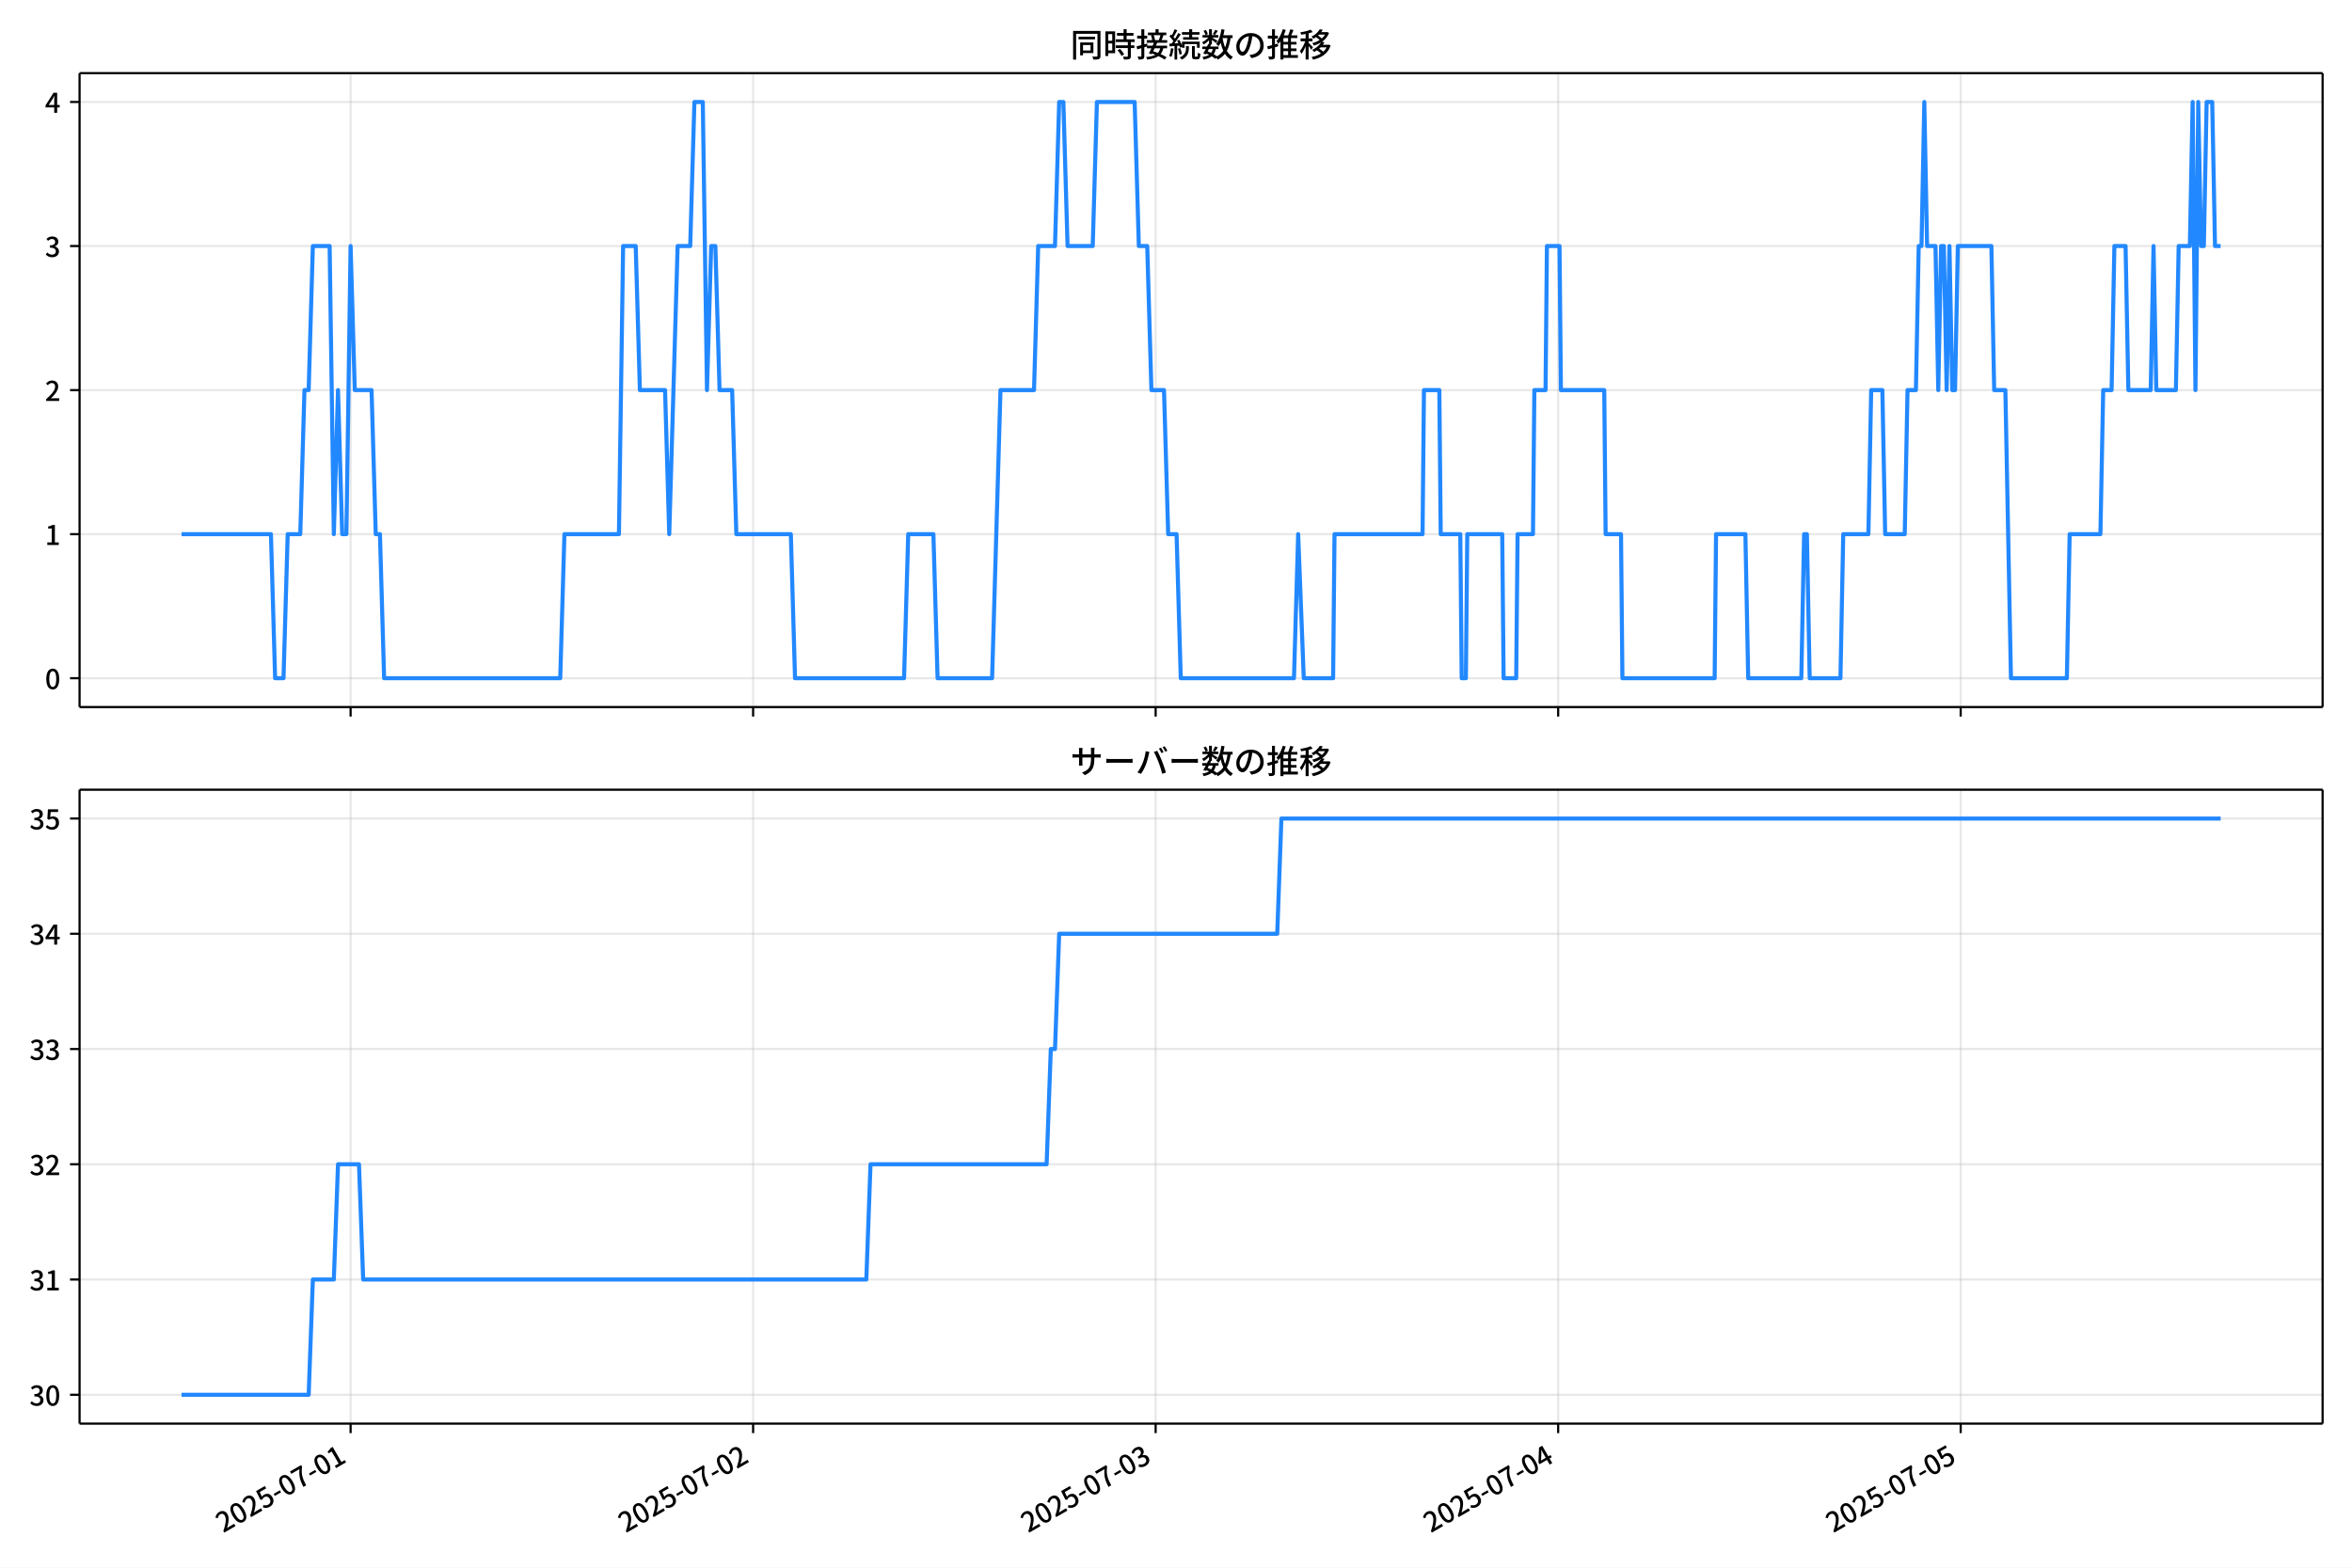
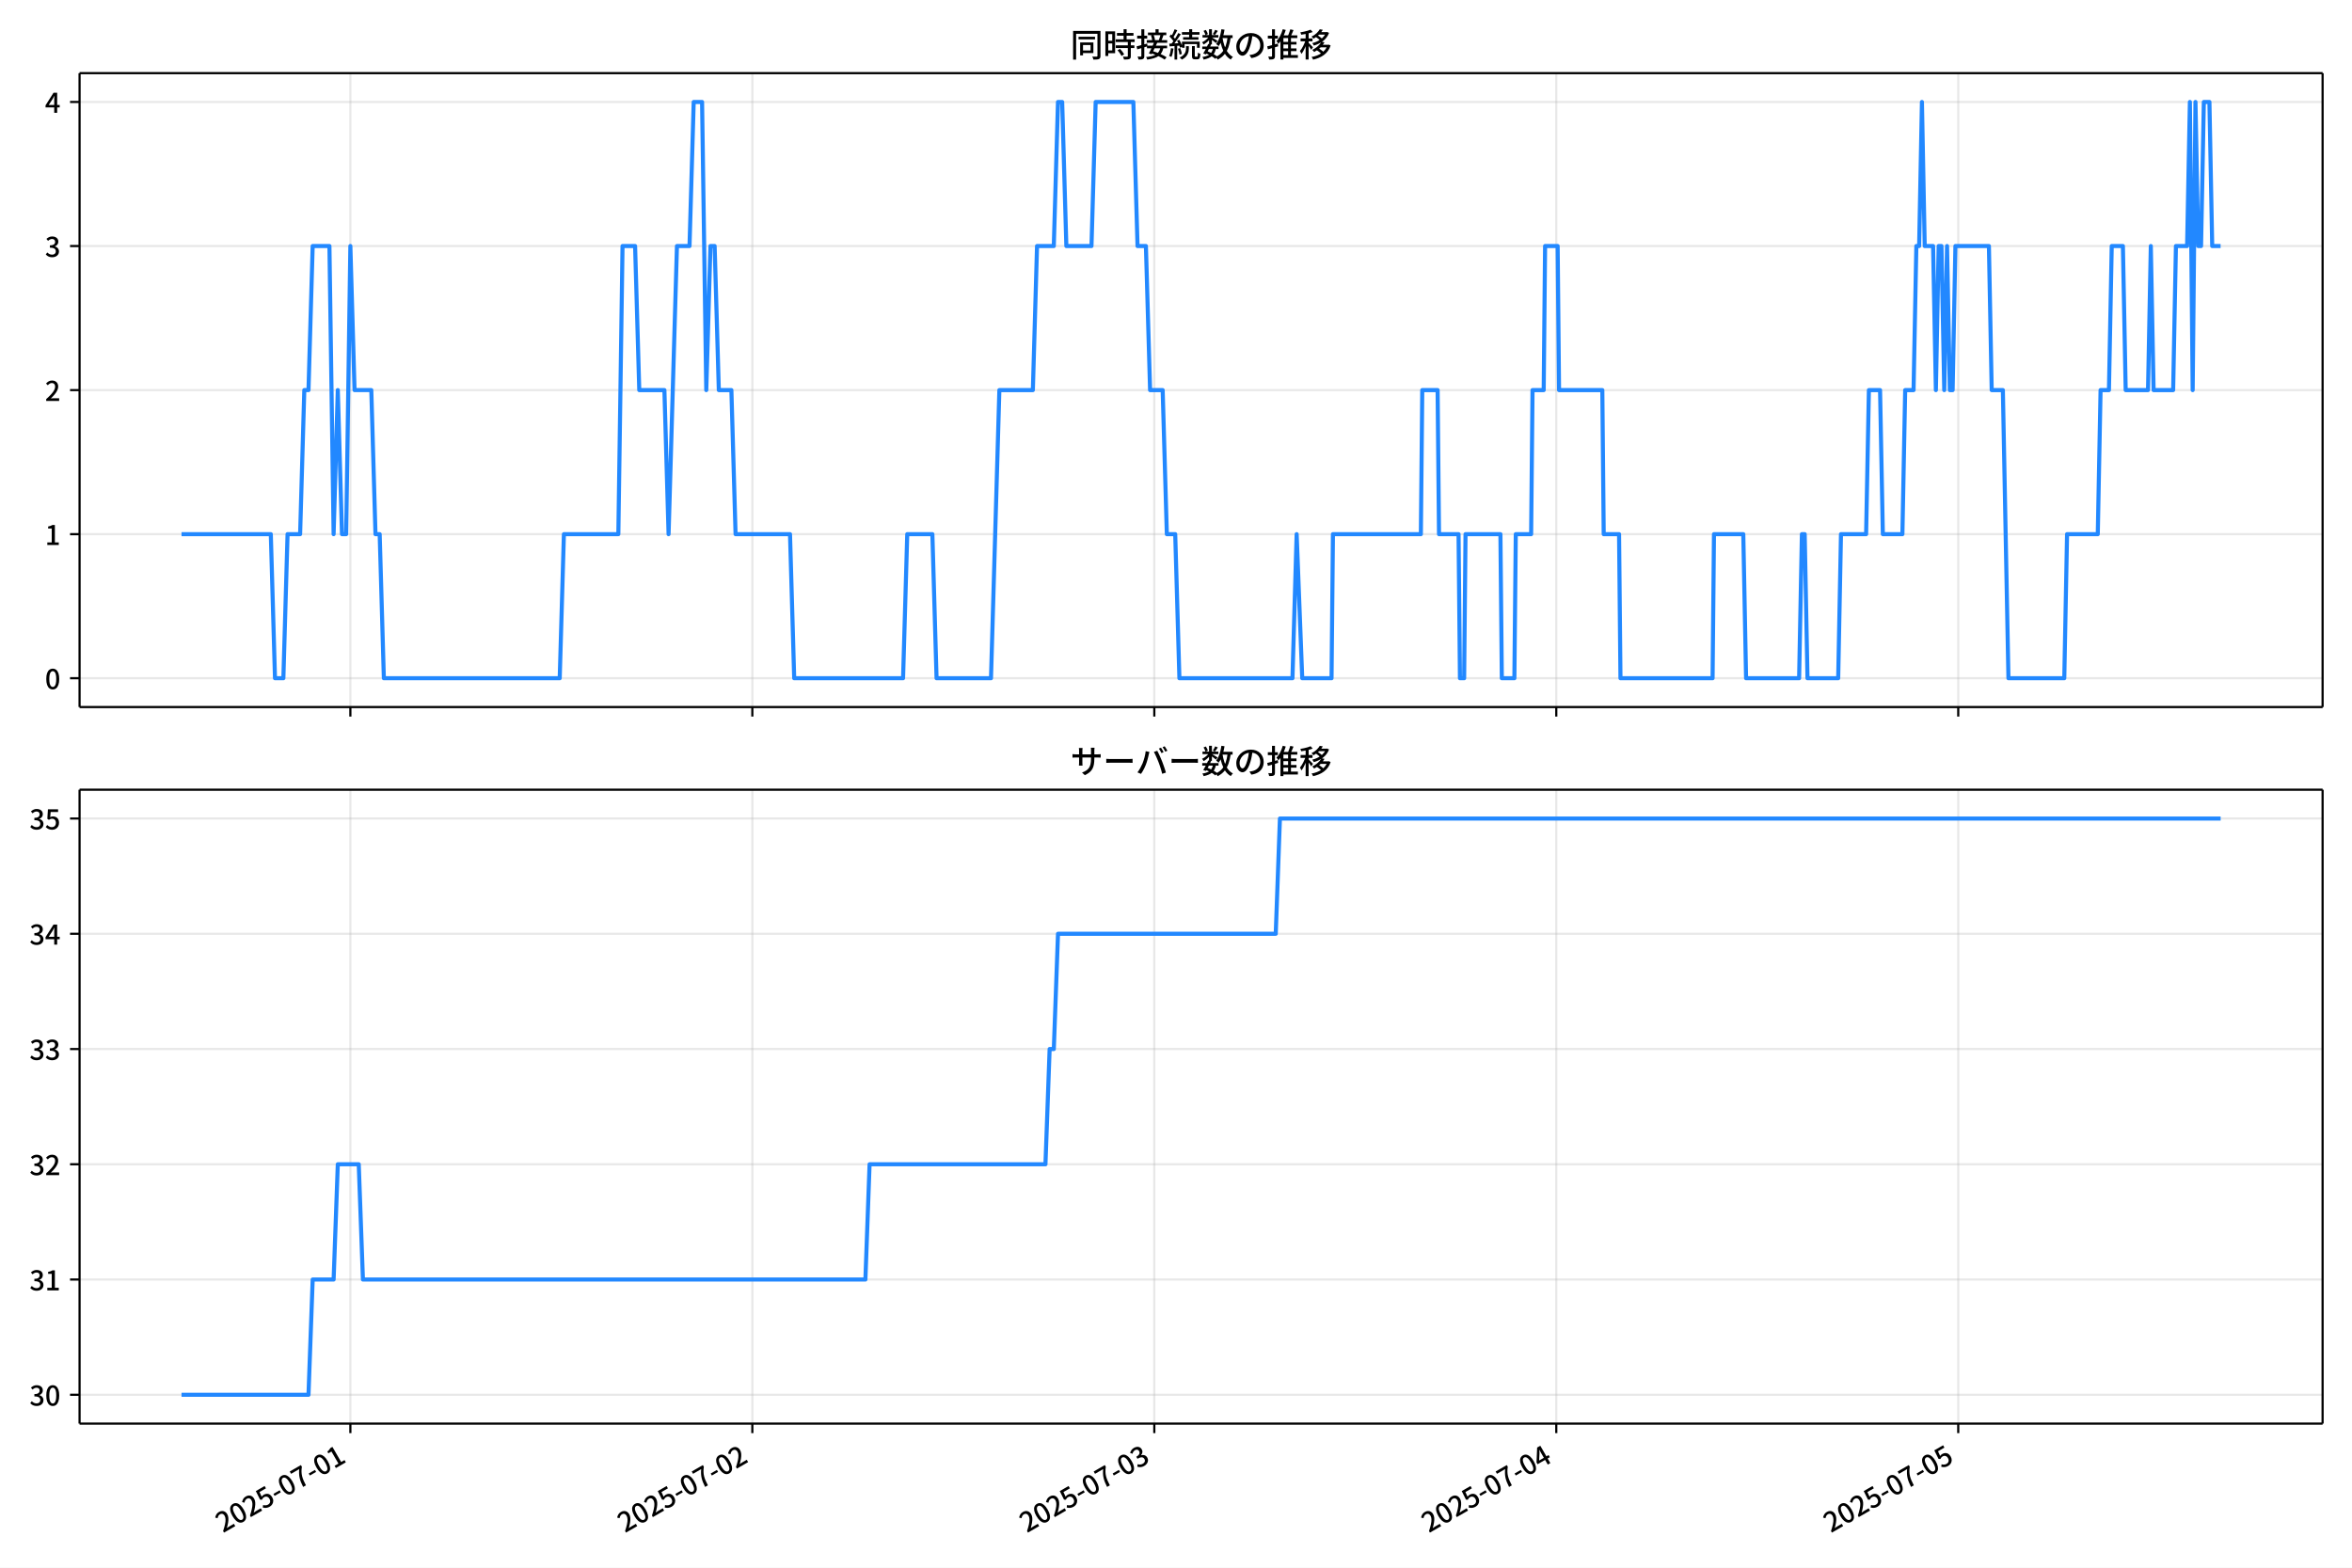
<svg xmlns="http://www.w3.org/2000/svg" xmlns:xlink="http://www.w3.org/1999/xlink" version="1.1" viewBox="0 0 864 576">
  <defs>
    <style type="text/css">*{stroke-linejoin: round; stroke-linecap: butt}</style>
  </defs>
  <g id="x">
    <g id="y">
      <path d="m0 576h864v-576h-864z" fill="#fff" />
    </g>
    <g id="z">
      <g id="aa">
        <path d="m29.23 259.78h823.97v-232.9h-823.97z" fill="#fff" />
      </g>
      <g id="ab">
        <g id="ac">
          <g id="ad">
-             <path d="m128.79 259.78v-232.9" clip-path="url(#d)" fill="none" stroke="#b0b0b0" stroke-linecap="square" stroke-opacity=".3" stroke-width=".8" />
+             <path d="m128.71 259.78v-232.9" clip-path="url(#d)" fill="none" stroke="#b0b0b0" stroke-linecap="square" stroke-opacity=".3" stroke-width=".8" />
          </g>
          <g id="ae">
            <defs>
              <path id="f" d="m0 0v3.5" stroke="#000" stroke-width=".8" />
            </defs>
-             <use x="128.792" y="259.778" stroke="#000000" stroke-width=".8" xlink:href="#f" />
+             <use x="128.707" y="259.778" stroke="#000000" stroke-width=".8" xlink:href="#f" />
          </g>
        </g>
        <g id="af">
          <g id="ag">
-             <path d="m276.66 259.78v-232.9" clip-path="url(#d)" fill="none" stroke="#b0b0b0" stroke-linecap="square" stroke-opacity=".3" stroke-width=".8" />
+             <path d="m276.37 259.78v-232.9" clip-path="url(#d)" fill="none" stroke="#b0b0b0" stroke-linecap="square" stroke-opacity=".3" stroke-width=".8" />
          </g>
          <g id="ah">
-             <use x="276.656" y="259.778" stroke="#000000" stroke-width=".8" xlink:href="#f" />
+             <use x="276.369" y="259.778" stroke="#000000" stroke-width=".8" xlink:href="#f" />
          </g>
        </g>
        <g id="ai">
          <g id="aj">
-             <path d="m424.52 259.78v-232.9" clip-path="url(#d)" fill="none" stroke="#b0b0b0" stroke-linecap="square" stroke-opacity=".3" stroke-width=".8" />
+             <path d="m424.03 259.78v-232.9" clip-path="url(#d)" fill="none" stroke="#b0b0b0" stroke-linecap="square" stroke-opacity=".3" stroke-width=".8" />
          </g>
          <g id="ak">
-             <use x="424.521" y="259.778" stroke="#000000" stroke-width=".8" xlink:href="#f" />
+             <use x="424.031" y="259.778" stroke="#000000" stroke-width=".8" xlink:href="#f" />
          </g>
        </g>
        <g id="al">
          <g id="am">
-             <path d="m572.39 259.78v-232.9" clip-path="url(#d)" fill="none" stroke="#b0b0b0" stroke-linecap="square" stroke-opacity=".3" stroke-width=".8" />
+             <path d="m571.69 259.78v-232.9" clip-path="url(#d)" fill="none" stroke="#b0b0b0" stroke-linecap="square" stroke-opacity=".3" stroke-width=".8" />
          </g>
          <g id="an">
-             <use x="572.386" y="259.778" stroke="#000000" stroke-width=".8" xlink:href="#f" />
+             <use x="571.694" y="259.778" stroke="#000000" stroke-width=".8" xlink:href="#f" />
          </g>
        </g>
        <g id="ao">
          <g id="ap">
-             <path d="m720.25 259.78v-232.9" clip-path="url(#d)" fill="none" stroke="#b0b0b0" stroke-linecap="square" stroke-opacity=".3" stroke-width=".8" />
+             <path d="m719.36 259.78v-232.9" clip-path="url(#d)" fill="none" stroke="#b0b0b0" stroke-linecap="square" stroke-opacity=".3" stroke-width=".8" />
          </g>
          <g id="aq">
-             <use x="720.251" y="259.778" stroke="#000000" stroke-width=".8" xlink:href="#f" />
+             <use x="719.356" y="259.778" stroke="#000000" stroke-width=".8" xlink:href="#f" />
          </g>
        </g>
      </g>
      <g id="ar">
        <g id="as">
          <g id="at">
            <path d="m29.23 249.19h823.97" clip-path="url(#d)" fill="none" stroke="#b0b0b0" stroke-linecap="square" stroke-opacity=".3" stroke-width=".8" />
          </g>
          <g id="au">
            <defs>
              <path id="e" d="m0 0h-3.5" stroke="#000" stroke-width=".8" />
            </defs>
            <use x="29.23" y="249.191" stroke="#000000" stroke-width=".8" xlink:href="#e" />
          </g>
          <g id="av">
            <g transform="translate(16.53 253.18) scale(.1 -.1)">
              <defs>
                <path id="a" transform="scale(.015625)" d="m1830-90q-460 0-806 275-346 276-535 823-188 547-188 1366 0 820 188 1357 189 538 535 803 346 266 806 266 461 0 800-269 340-269 528-803 189-534 189-1354 0-819-189-1366-188-547-528-823-339-275-800-275zm0 589q237 0 422 185 186 186 288 599 103 413 103 1091 0 679-103 1082-102 403-288 582-185 180-422 180-236 0-422-180-186-179-292-582-105-403-105-1082 0-678 105-1091 106-413 292-599 186-185 422-185z" />
              </defs>
              <use xlink:href="#a" />
            </g>
          </g>
        </g>
        <g id="aw">
          <g id="ax">
            <path d="m29.23 196.26h823.97" clip-path="url(#d)" fill="none" stroke="#b0b0b0" stroke-linecap="square" stroke-opacity=".3" stroke-width=".8" />
          </g>
          <g id="ay">
            <use x="29.23" y="196.26" stroke="#000000" stroke-width=".8" xlink:href="#e" />
          </g>
          <g id="az">
            <g transform="translate(16.53 200.25) scale(.1 -.1)">
              <defs>
                <path id="l" transform="scale(.015625)" d="m544 0v608h1037v3277h-845v467q333 58 579 147 247 90 451 218h557v-4109h915v-608h-2694z" />
              </defs>
              <use xlink:href="#l" />
            </g>
          </g>
        </g>
        <g id="ba">
          <g id="bb">
            <path d="m29.23 143.33h823.97" clip-path="url(#d)" fill="none" stroke="#b0b0b0" stroke-linecap="square" stroke-opacity=".3" stroke-width=".8" />
          </g>
          <g id="bc">
            <use x="29.23" y="143.329" stroke="#000000" stroke-width=".8" xlink:href="#e" />
          </g>
          <g id="bd">
            <g transform="translate(16.53 147.31) scale(.1 -.1)">
              <defs>
                <path id="b" transform="scale(.015625)" d="m282 0v429q697 621 1164 1136 468 515 701 956 234 442 234 826 0 256-87 451-86 196-262 301-176 106-445 106-275 0-506-151-230-150-422-368l-416 410q301 333 637 518 336 186 803 186 429 0 749-176t496-493 176-745q0-455-224-919t-615-935q-390-470-889-950 186 20 394 36t374 16h1184v-634h-3046z" />
              </defs>
              <use xlink:href="#b" />
            </g>
          </g>
        </g>
        <g id="be">
          <g id="bf">
            <path d="m29.23 90.398h823.97" clip-path="url(#d)" fill="none" stroke="#b0b0b0" stroke-linecap="square" stroke-opacity=".3" stroke-width=".8" />
          </g>
          <g id="bg">
            <use x="29.23" y="90.398" stroke="#000000" stroke-width=".8" xlink:href="#e" />
          </g>
          <g id="bh">
            <g transform="translate(16.53 94.383) scale(.1 -.1)">
              <defs>
                <path id="h" transform="scale(.015625)" d="m1715-90q-371 0-656 90t-503 240q-217 150-377 323l359 474q211-205 479-359 269-153 634-153 269 0 467 92 199 93 311 266t112 423q0 256-125 451t-429 300q-304 106-835 106v551q467 0 732 105 266 106 384 291 119 186 119 423 0 307-192 489-192 183-531 183-269 0-503-119-233-118-438-316l-384 460q282 256 614 413 333 157 737 157 422 0 748-144 327-144 512-413 186-269 186-659 0-403-221-685-221-281-592-422v-26q269-70 490-227t349-400 128-557q0-422-215-726-214-304-573-468-358-163-787-163z" />
              </defs>
              <use xlink:href="#h" />
            </g>
          </g>
        </g>
        <g id="bi">
          <g id="bj">
            <path d="m29.23 37.466h823.97" clip-path="url(#d)" fill="none" stroke="#b0b0b0" stroke-linecap="square" stroke-opacity=".3" stroke-width=".8" />
          </g>
          <g id="bk">
            <use x="29.23" y="37.466" stroke="#000000" stroke-width=".8" xlink:href="#e" />
          </g>
          <g id="bl">
            <g transform="translate(16.53 41.451) scale(.1 -.1)">
              <defs>
                <path id="k" transform="scale(.015625)" d="m2170 0v3072q0 192 12 457 13 266 20 458h-26q-90-179-183-365-92-185-195-364l-921-1415h2579v-576h-3328v493l1875 2957h858v-4717h-691z" />
              </defs>
              <use xlink:href="#k" />
            </g>
          </g>
        </g>
      </g>
      <g id="bm">
-         <path d="m66.683 196.26h32.843l1.54 52.931h3.08l1.54-52.931h4.621l1.54-52.931h1.54l1.54-52.931h6.161l1.54 105.86 1.54-52.931 1.54 52.931h1.54l1.54-105.86 1.54 52.931h6.161l1.54 52.931h1.54l1.54 52.931h64.691l1.54-52.931h20.023l1.54-105.86h4.621l1.54 52.931h9.242l1.54 52.931 3.08-105.86h4.621l1.54-52.931h3.08l1.54 105.86 1.54-52.931h1.54l1.54 52.931h4.621l1.54 52.931h20.023l1.54 52.931h40.047l1.54-52.931h9.242l1.54 52.931h20.023l3.08-105.86h12.322l1.54-52.931h6.161l1.54-52.931h1.54l1.54 52.931h9.242l1.54-52.931h13.862l1.54 52.931h3.08l1.54 52.931h4.621l1.54 52.931h3.08l1.54 52.931h41.587l1.54-52.931 2.054 52.931h10.782l.513-52.931h32.345l.513-52.931h5.648l.513 52.931h7.188l.513 52.931h1.54l.513-52.931h12.835l.513 52.931h4.621l.513-52.931h5.648l.513-52.931h4.107l.513-52.931h4.621l.513 52.931h15.916l.513 52.931h5.648l.513 52.931h33.886l.513-52.931h10.782l1.027 52.931h19.51l1.027-52.931h1.027l1.027 52.931h11.295l1.027-52.931h9.242l1.027-52.931h4.107l1.027 52.931h7.188l1.027-52.931h3.08l1.027-52.931h1.027l1.027-52.931 1.027 52.931h3.08l1.027 52.931 1.027-52.931h1.027l1.027 52.931 1.027-52.931 1.027 52.931h1.027l1.027-52.931h12.322l1.027 52.931h4.107l2.054 105.86h20.537l1.027-52.931h11.295l1.027-52.931h3.08l1.027-52.931h4.107l1.027 52.931h8.215l1.027-52.931 1.027 52.931h7.188l1.027-52.931h4.107l1.027-52.931 1.027 105.86 1.027-105.86 1.027 52.931h1.027l1.027-52.931h2.054l1.027 52.931h2.054v0" clip-path="url(#d)" fill="none" stroke="#28f" stroke-linecap="square" stroke-width="1.5" />
+         <path d="m66.683 196.26h32.798l1.538 52.931h3.076l1.538-52.931h4.614l1.538-52.931h1.538l1.538-52.931h6.153l1.538 105.86 1.538-52.931 1.538 52.931h1.538l1.538-105.86 1.538 52.931h6.153l1.538 52.931h1.538l1.538 52.931h64.602l1.538-52.931h19.996l1.538-105.86h4.614l1.538 52.931h9.229l1.538 52.931 3.076-105.86h4.614l1.538-52.931h3.076l1.538 105.86 1.538-52.931h1.538l1.538 52.931h4.614l1.538 52.931h19.996l1.538 52.931h39.992l1.538-52.931h9.229l1.538 52.931h19.996l3.076-105.86h12.305l1.538-52.931h6.153l1.538-52.931h1.538l1.538 52.931h9.229l1.538-52.931h13.843l1.538 52.931h3.076l1.538 52.931h4.614l1.538 52.931h3.076l1.538 52.931h41.53l1.538-52.931 2.051 52.931h10.767l.513-52.931h32.301l.513-52.931h5.64l.513 52.931h7.178l.513 52.931h1.538l.513-52.931h12.818l.513 52.931h4.614l.513-52.931h5.64l.513-52.931h4.102l.513-52.931h4.614l.513 52.931h15.894l.513 52.931h5.64l.513 52.931h33.839l.513-52.931h10.767l1.025 52.931h19.483l1.025-52.931h1.025l1.025 52.931h11.28l1.025-52.931h9.229l1.025-52.931h4.102l1.025 52.931h7.178l1.025-52.931h3.076l1.025-52.931h1.025l1.025-52.931 1.025 52.931h3.076l1.025 52.931 1.025-52.931h1.025l1.025 52.931 1.025-52.931 1.025 52.931h1.025l1.025-52.931h12.305l1.025 52.931h4.102l2.051 105.86h20.509l1.025-52.931h11.28l1.025-52.931h3.076l1.025-52.931h4.102l1.025 52.931h8.204l1.025-52.931 1.025 52.931h7.178l1.025-52.931h4.102l1.025-52.931 1.025 105.86 1.025-105.86 1.025 52.931h1.025l1.025-52.931h2.051l1.025 52.931h3.076v0" clip-path="url(#d)" fill="none" stroke="#28f" stroke-linecap="square" stroke-width="1.5" />
      </g>
      <g id="bn">
        <path d="m29.23 259.78v-232.9" fill="none" stroke="#000" stroke-linecap="square" stroke-width=".8" />
      </g>
      <g id="bo">
        <path d="m853.2 259.78v-232.9" fill="none" stroke="#000" stroke-linecap="square" stroke-width=".8" />
      </g>
      <g id="bp">
        <path d="m29.23 259.78h823.97" fill="none" stroke="#000" stroke-linecap="square" stroke-width=".8" />
      </g>
      <g id="bq">
        <path d="m29.23 26.88h823.97" fill="none" stroke="#000" stroke-linecap="square" stroke-width=".8" />
      </g>
      <g id="br">
        <g transform="translate(393.22 20.88) scale(.12 -.12)">
          <defs>
            <path id="u" transform="scale(.015625)" d="m1587 3936h3232v-518h-3232v518zm320-1114h557v-2534h-557v2534zm301 0h2291v-2086h-2291v512h1734v1069h-1734v505zm-1683 2260h5113v-570h-4524v-5056h-589v5626zm4768 0h595v-4896q0-250-67-397t-227-218q-160-77-426-96t-675-19q-13 83-45 192t-77 218q-45 108-89 185 281-13 527-13 247 0 330 0 83 7 118 42 36 35 36 112v4890z" />
            <path id="s" transform="scale(.015625)" d="m2714 4672h3238v-525h-3238v525zm-244-1235h3712v-538h-3712v538zm20-1184h3635v-531h-3635v531zm1523 3155h595v-2310h-595v2310zm832-2451h589v-2823q0-230-61-364-61-135-227-199-167-70-423-86t-633-16q-20 121-78 285-57 163-121 284 275-6 509-9t310-3q77 6 106 28 29 23 29 93v2810zm-2023-1677 487 282q153-160 313-352t294-381q135-189 206-343l-519-313q-64 153-189 348-124 196-278 394-154 199-314 365zm-2086 3718h1619v-4281h-1619v544h1056v3187h-1056v550zm32-1843h1293v-537h-1293v537zm-320 1843h563v-4832h-563v4832z" />
            <path id="t" transform="scale(.015625)" d="m3866 5408h614v-870h-614v870zm-1479-653h3597v-518h-3597v518zm-230-1485h4e3v-518h-4e3v518zm825 922 519 102q64-160 121-342 58-182 96-352 39-170 45-304l-544-128q-6 134-42 313-35 180-83 365-48 186-112 346zm1856 109 589-71q-96-275-202-557-105-281-195-486l-518 77q58 147 122 329 64 183 118 372t86 336zm-2643-2106h3943v-518h-3943v518zm1408 685 602-115q-167-371-362-784t-390-797-362-685l-525 179q160 288 346 666t368 784 323 752zm-659-2157 358 403q352-102 733-240 381-137 752-304 371-166 697-336 327-169 558-329l-384-461q-218 160-532 336-313 176-685 345-371 170-755 323-384 154-742 263zm1894 1114 583-71q-122-550-353-944-230-393-604-662t-922-435q-547-167-1296-269-25 128-93 269-67 141-137 230 678 64 1168 192t819 349q330 221 531 550 202 330 304 791zm-4684 217q396 90 953 240 557 151 1120 311l77-544q-525-154-1053-311-528-156-963-284l-134 588zm121 2093h1965v-563h-1965v563zm819 1248h576v-5229q0-236-51-374t-192-208q-141-77-355-99-214-23-541-16-13 115-64 288t-109 294q205-6 381-6t234 0q64 0 92 28 29 29 29 93v5229z" />
            <path id="r" transform="scale(.015625)" d="m4058 5408h595v-1798h-595v1798zm-1415-563h3443v-499h-3443v499zm231-992h3008v-499h-3008v499zm-224-877h3475v-1203h-531v729h-2432v-729h-512v1203zm1964-877h551v-1881q0-122 22-157 23-35 106-35 25 0 92 0 68 0 135 0t99 0q51 0 83 54t45 224 19 515q90-70 234-131t259-93q-19-429-83-662-64-234-183-326-118-93-316-93-39 0-103 0t-134 0-138 0q-67 0-99 0-237 0-365 64t-176 218q-48 153-48 422v1881zm-1164-6h550v-455q0-243-48-528-48-284-186-579-137-294-409-572-272-279-727-503-70 90-192 208-121 118-230 195 416 205 665 438 250 234 371 474 122 240 164 467 42 228 42 413v442zm-2240 3309 524-192q-121-244-259-503-137-259-275-496t-259-416l-410 173q122 186 246 438 125 253 240 515 116 263 193 481zm716-743 500-230q-224-359-496-756-272-396-548-764-275-368-518-650l-358 205q179 211 377 483 199 272 387 569 189 298 358 592 170 295 298 551zm-1721-665 307 403q166-154 339-340 173-185 320-364t224-327l-326-460q-77 160-218 348-141 189-314 384-172 196-332 356zm1485-832 435 179q128-211 249-458 122-246 215-474 93-227 137-412l-473-211q-32 185-119 422-86 237-201 486-115 250-243 468zm-1530-583q422 26 998 54 576 29 1184 68l7-499q-570-45-1127-84-556-38-992-70l-70 531zm1702-992 436 135q121-276 214-596t118-556l-454-148q-26 237-112 563-86 327-202 602zm-1363 109 499-83q-57-455-163-897-105-441-253-748-51 32-134 73-83 42-170 83-86 42-144 62 148 294 234 697t131 813zm691 627h525v-2861h-525v2861z" />
            <path id="n" transform="scale(.015625)" d="m224 2022h3187v-499h-3187v499zm51 2247h3111v-487h-3111v487zm1127-1735 563-121q-154-320-333-672t-352-679q-173-326-326-582l-532 173q148 243 324 566t345 669q170 346 311 646zm934-832 563-64q-89-480-262-838t-461-614-701-432-976-298q-25 128-99 269t-157 237q659 102 1085 303 426 202 666 554t342 883zm422 3597 519-211q-147-218-298-436-150-217-278-377l-403 186q121 173 252 413 132 240 208 425zm-1203 109h563v-2957h-563v2957zm-1075-320 448 186q134-192 246-420 112-227 157-393l-467-211q-38 172-147 406t-237 432zm1094-1050 397-236q-160-263-400-529-240-265-519-489-278-224-553-378-51 103-141 237-89 135-179 218 269 109 534 294 266 186 493 416 228 231 368 467zm487-204q83-45 246-145 163-99 352-211t346-211 221-150l-327-423q-83 77-230 198-147 122-317 253-170 132-327 250-156 119-259 189l295 250zm1798 396h2311v-556h-2311v556zm115 1178 615-90q-103-640-263-1235t-384-1101q-224-505-512-889-44 57-134 134t-186 157-166 125q275 339 473 796 199 458 340 995 141 538 217 1108zm1223-1510 614-58q-147-1101-445-1940-297-838-813-1443-515-604-1321-1014-26 71-90 177-64 105-134 208-70 102-128 159 742 346 1212 880 471 535 730 1290 260 755 375 1741zm-1005-135q134-851 387-1597 253-745 659-1305 407-560 1002-874-70-57-154-150-83-93-154-189-70-96-121-179-633 371-1056 988-422 618-688 1434-265 816-425 1783l550 89zm-3309-3065 327 416q377-148 754-330 378-182 701-378 324-195 548-368l-416-435q-211 179-519 378-307 198-666 383-358 186-729 334z" />
            <path id="q" transform="scale(.015625)" d="m3686 4378q-64-493-163-1041-99-547-265-1084-192-653-432-1104t-522-688-595-237q-320 0-596 221-275 221-448 621-172 400-172 931 0 537 220 1017 221 480 611 851 391 372 909 583 519 211 1121 211 576 0 1040-186 464-185 793-515 330-329 502-771 173-441 173-941 0-672-278-1194-278-521-816-851-538-329-1318-444l-378 601q166 20 307 42t263 48q307 70 585 217 279 148 496 375 218 227 342 534 125 308 125 692t-122 713q-121 330-358 573-236 243-582 380-346 138-781 138-525 0-935-186-409-185-694-489-284-304-432-656-147-352-147-678 0-365 89-605 90-240 224-355 135-115 276-115t288 144 297 457q151 314 298 800 147 461 246 982 100 522 145 1021l684-12z" />
            <path id="o" transform="scale(.015625)" d="m2995 2925h2893v-519h-2893v519zm0-1280h2893v-519h-2893v519zm-64-1299h3232v-557h-3232v557zm1312 3577h563v-3763h-563v3763zm429 1466 634-141q-154-390-340-794-185-403-339-684l-512 140q103 199 208 458 106 259 195 528 90 269 154 493zm-1472 25 582-147q-153-518-371-1018-217-499-483-931t-573-758q-38 64-109 160-70 96-147 198-77 103-141 160 416 416 733 1034t509 1302zm128-1203h2720v-537h-2720v-4205h-582v4422l313 320h269zm-3174-2157q396 90 953 240 557 151 1120 311l77-544q-525-154-1053-311-528-156-963-284l-134 588zm121 2093h1965v-563h-1965v563zm819 1248h576v-5229q0-236-51-374t-192-208q-141-77-355-99-214-23-541-16-13 115-64 288t-109 294q205-6 381-6t234 0q64 0 92 28 29 29 29 93v5229z" />
            <path id="m" transform="scale(.015625)" d="m4051 5402 595-109q-281-493-729-941t-1107-806q-39 64-106 144t-141 153q-73 74-137 119 608 288 1011 678t614 762zm-77-557h1511v-493h-1863l352 493zm1293 0h109l109 25 384-179q-192-505-496-905t-695-701q-390-301-845-519-454-217-947-358-44 109-137 253t-176 227q448 109 867 294 419 186 777 445 359 259 631 592t419 730v96zm-1990-954 377 307q167-96 336-218 170-121 320-249 151-128 247-237l-397-332q-90 108-237 236t-317 259q-169 132-329 234zm1107-934 595-109q-307-538-803-1031-496-492-1232-876-38 64-102 144t-138 156q-74 77-138 116 455 217 807 483t604 554q253 288 407 563zm-90-589h1460v-506h-1818l358 506zm1268 0h121l109 26 384-167q-192-614-531-1075t-787-794q-448-332-983-553-534-221-1129-355-45 115-132 269-86 153-176 249 551 96 1043 285 493 189 903 473 410 285 714 669t464 883v90zm-2132-1056 410 339q186-102 384-237 198-134 371-275t282-269l-435-371q-103 128-270 272-166 144-361 288t-381 253zm-2150 3533h589v-5376h-589v5376zm-992-1242h2336v-569h-2336v569zm1024-224 365-160q-96-339-231-707-134-368-291-727-157-358-336-672-179-313-365-537-44 128-134 291t-160 272q173 192 339 457 167 266 323 570 157 304 282 618t208 595zm941 1946 416-467q-314-122-695-221-380-99-784-173-403-74-780-131-20 102-71 236-51 135-102 231 358 58 732 138 375 80 711 179t573 208zm-397-2579q58-45 179-170 122-125 266-266 144-140 259-265t160-183l-352-473q-58 102-157 255-99 154-218 317-118 164-227 311-108 147-185 237l275 237z" />
          </defs>
          <use xlink:href="#u" />
          <use transform="translate(100)" xlink:href="#s" />
          <use transform="translate(200)" xlink:href="#t" />
          <use transform="translate(300)" xlink:href="#r" />
          <use transform="translate(400)" xlink:href="#n" />
          <use transform="translate(500)" xlink:href="#q" />
          <use transform="translate(600)" xlink:href="#o" />
          <use transform="translate(700)" xlink:href="#m" />
        </g>
      </g>
    </g>
    <g id="bs">
      <g id="bt">
        <path d="m29.23 523.06h823.97v-232.9h-823.97z" fill="#fff" />
      </g>
      <g id="bu">
        <g id="bv">
          <g id="bw">
-             <path d="m128.79 523.06v-232.9" clip-path="url(#c)" fill="none" stroke="#b0b0b0" stroke-linecap="square" stroke-opacity=".3" stroke-width=".8" />
+             <path d="m128.71 523.06v-232.9" clip-path="url(#c)" fill="none" stroke="#b0b0b0" stroke-linecap="square" stroke-opacity=".3" stroke-width=".8" />
          </g>
          <g id="bx">
-             <use x="128.792" y="523.055" stroke="#000000" stroke-width=".8" xlink:href="#f" />
+             <use x="128.707" y="523.055" stroke="#000000" stroke-width=".8" xlink:href="#f" />
          </g>
          <g id="by">
-             <g transform="translate(82.002 563.33) rotate(-30) scale(.1 -.1)">
+             <g transform="translate(81.917 563.33) rotate(-30) scale(.1 -.1)">
              <defs>
                <path id="i" transform="scale(.015625)" d="m1715-90q-365 0-653 90t-506 237q-217 147-383 307l352 480q134-134 294-246t361-183q202-70 452-70 262 0 473 118 212 119 333 346 122 227 122 541 0 460-247 716-246 256-649 256-224 0-384-64t-365-198l-365 237 141 2240h2387v-627h-1747l-109-1204q154 77 307 118 154 42 340 42 397 0 723-160t518-490q192-329 192-847 0-519-224-887t-586-560q-361-192-777-192z" />
                <path id="g" transform="scale(.015625)" d="m301 1536v544h1689v-544h-1689z" />
                <path id="j" transform="scale(.015625)" d="m1235 0q32 646 109 1187t224 1024 384 941 576 938h-2208v627h3027v-455q-409-512-665-989-256-476-397-969t-205-1053-90-1251h-755z" />
              </defs>
              <use xlink:href="#b" />
              <use transform="translate(57)" xlink:href="#a" />
              <use transform="translate(114)" xlink:href="#b" />
              <use transform="translate(171)" xlink:href="#i" />
              <use transform="translate(228)" xlink:href="#g" />
              <use transform="translate(263.7)" xlink:href="#a" />
              <use transform="translate(320.7)" xlink:href="#j" />
              <use transform="translate(377.7)" xlink:href="#g" />
              <use transform="translate(413.4)" xlink:href="#a" />
              <use transform="translate(470.4)" xlink:href="#l" />
            </g>
          </g>
        </g>
        <g id="bz">
          <g id="ca">
-             <path d="m276.66 523.06v-232.9" clip-path="url(#c)" fill="none" stroke="#b0b0b0" stroke-linecap="square" stroke-opacity=".3" stroke-width=".8" />
+             <path d="m276.37 523.06v-232.9" clip-path="url(#c)" fill="none" stroke="#b0b0b0" stroke-linecap="square" stroke-opacity=".3" stroke-width=".8" />
          </g>
          <g id="cb">
-             <use x="276.656" y="523.055" stroke="#000000" stroke-width=".8" xlink:href="#f" />
+             <use x="276.369" y="523.055" stroke="#000000" stroke-width=".8" xlink:href="#f" />
          </g>
          <g id="cc">
-             <g transform="translate(229.87 563.33) rotate(-30) scale(.1 -.1)">
+             <g transform="translate(229.58 563.33) rotate(-30) scale(.1 -.1)">
              <use xlink:href="#b" />
              <use transform="translate(57)" xlink:href="#a" />
              <use transform="translate(114)" xlink:href="#b" />
              <use transform="translate(171)" xlink:href="#i" />
              <use transform="translate(228)" xlink:href="#g" />
              <use transform="translate(263.7)" xlink:href="#a" />
              <use transform="translate(320.7)" xlink:href="#j" />
              <use transform="translate(377.7)" xlink:href="#g" />
              <use transform="translate(413.4)" xlink:href="#a" />
              <use transform="translate(470.4)" xlink:href="#b" />
            </g>
          </g>
        </g>
        <g id="cd">
          <g id="ce">
-             <path d="m424.52 523.06v-232.9" clip-path="url(#c)" fill="none" stroke="#b0b0b0" stroke-linecap="square" stroke-opacity=".3" stroke-width=".8" />
+             <path d="m424.03 523.06v-232.9" clip-path="url(#c)" fill="none" stroke="#b0b0b0" stroke-linecap="square" stroke-opacity=".3" stroke-width=".8" />
          </g>
          <g id="cf">
-             <use x="424.521" y="523.055" stroke="#000000" stroke-width=".8" xlink:href="#f" />
+             <use x="424.031" y="523.055" stroke="#000000" stroke-width=".8" xlink:href="#f" />
          </g>
          <g id="cg">
-             <g transform="translate(377.73 563.33) rotate(-30) scale(.1 -.1)">
+             <g transform="translate(377.24 563.33) rotate(-30) scale(.1 -.1)">
              <use xlink:href="#b" />
              <use transform="translate(57)" xlink:href="#a" />
              <use transform="translate(114)" xlink:href="#b" />
              <use transform="translate(171)" xlink:href="#i" />
              <use transform="translate(228)" xlink:href="#g" />
              <use transform="translate(263.7)" xlink:href="#a" />
              <use transform="translate(320.7)" xlink:href="#j" />
              <use transform="translate(377.7)" xlink:href="#g" />
              <use transform="translate(413.4)" xlink:href="#a" />
              <use transform="translate(470.4)" xlink:href="#h" />
            </g>
          </g>
        </g>
        <g id="ch">
          <g id="ci">
-             <path d="m572.39 523.06v-232.9" clip-path="url(#c)" fill="none" stroke="#b0b0b0" stroke-linecap="square" stroke-opacity=".3" stroke-width=".8" />
+             <path d="m571.69 523.06v-232.9" clip-path="url(#c)" fill="none" stroke="#b0b0b0" stroke-linecap="square" stroke-opacity=".3" stroke-width=".8" />
          </g>
          <g id="cj">
-             <use x="572.386" y="523.055" stroke="#000000" stroke-width=".8" xlink:href="#f" />
+             <use x="571.694" y="523.055" stroke="#000000" stroke-width=".8" xlink:href="#f" />
          </g>
          <g id="ck">
-             <g transform="translate(525.6 563.33) rotate(-30) scale(.1 -.1)">
+             <g transform="translate(524.9 563.33) rotate(-30) scale(.1 -.1)">
              <use xlink:href="#b" />
              <use transform="translate(57)" xlink:href="#a" />
              <use transform="translate(114)" xlink:href="#b" />
              <use transform="translate(171)" xlink:href="#i" />
              <use transform="translate(228)" xlink:href="#g" />
              <use transform="translate(263.7)" xlink:href="#a" />
              <use transform="translate(320.7)" xlink:href="#j" />
              <use transform="translate(377.7)" xlink:href="#g" />
              <use transform="translate(413.4)" xlink:href="#a" />
              <use transform="translate(470.4)" xlink:href="#k" />
            </g>
          </g>
        </g>
        <g id="cl">
          <g id="cm">
-             <path d="m720.25 523.06v-232.9" clip-path="url(#c)" fill="none" stroke="#b0b0b0" stroke-linecap="square" stroke-opacity=".3" stroke-width=".8" />
+             <path d="m719.36 523.06v-232.9" clip-path="url(#c)" fill="none" stroke="#b0b0b0" stroke-linecap="square" stroke-opacity=".3" stroke-width=".8" />
          </g>
          <g id="cn">
-             <use x="720.251" y="523.055" stroke="#000000" stroke-width=".8" xlink:href="#f" />
+             <use x="719.356" y="523.055" stroke="#000000" stroke-width=".8" xlink:href="#f" />
          </g>
          <g id="co">
-             <g transform="translate(673.46 563.33) rotate(-30) scale(.1 -.1)">
+             <g transform="translate(672.57 563.33) rotate(-30) scale(.1 -.1)">
              <use xlink:href="#b" />
              <use transform="translate(57)" xlink:href="#a" />
              <use transform="translate(114)" xlink:href="#b" />
              <use transform="translate(171)" xlink:href="#i" />
              <use transform="translate(228)" xlink:href="#g" />
              <use transform="translate(263.7)" xlink:href="#a" />
              <use transform="translate(320.7)" xlink:href="#j" />
              <use transform="translate(377.7)" xlink:href="#g" />
              <use transform="translate(413.4)" xlink:href="#a" />
              <use transform="translate(470.4)" xlink:href="#i" />
            </g>
          </g>
        </g>
      </g>
      <g id="cp">
        <g id="cq">
          <g id="cr">
            <path d="m29.23 512.47h823.97" clip-path="url(#c)" fill="none" stroke="#b0b0b0" stroke-linecap="square" stroke-opacity=".3" stroke-width=".8" />
          </g>
          <g id="cs">
            <use x="29.23" y="512.469" stroke="#000000" stroke-width=".8" xlink:href="#e" />
          </g>
          <g id="ct">
            <g transform="translate(10.83 516.45) scale(.1 -.1)">
              <use xlink:href="#h" />
              <use transform="translate(57)" xlink:href="#a" />
            </g>
          </g>
        </g>
        <g id="cu">
          <g id="cv">
            <path d="m29.23 470.12h823.97" clip-path="url(#c)" fill="none" stroke="#b0b0b0" stroke-linecap="square" stroke-opacity=".3" stroke-width=".8" />
          </g>
          <g id="cw">
            <use x="29.23" y="470.124" stroke="#000000" stroke-width=".8" xlink:href="#e" />
          </g>
          <g id="cx">
            <g transform="translate(10.83 474.11) scale(.1 -.1)">
              <use xlink:href="#h" />
              <use transform="translate(57)" xlink:href="#l" />
            </g>
          </g>
        </g>
        <g id="cy">
          <g id="cz">
            <path d="m29.23 427.78h823.97" clip-path="url(#c)" fill="none" stroke="#b0b0b0" stroke-linecap="square" stroke-opacity=".3" stroke-width=".8" />
          </g>
          <g id="da">
            <use x="29.23" y="427.779" stroke="#000000" stroke-width=".8" xlink:href="#e" />
          </g>
          <g id="db">
            <g transform="translate(10.83 431.76) scale(.1 -.1)">
              <use xlink:href="#h" />
              <use transform="translate(57)" xlink:href="#b" />
            </g>
          </g>
        </g>
        <g id="dc">
          <g id="dd">
            <path d="m29.23 385.43h823.97" clip-path="url(#c)" fill="none" stroke="#b0b0b0" stroke-linecap="square" stroke-opacity=".3" stroke-width=".8" />
          </g>
          <g id="de">
            <use x="29.23" y="385.434" stroke="#000000" stroke-width=".8" xlink:href="#e" />
          </g>
          <g id="df">
            <g transform="translate(10.83 389.42) scale(.1 -.1)">
              <use xlink:href="#h" />
              <use transform="translate(57)" xlink:href="#h" />
            </g>
          </g>
        </g>
        <g id="dg">
          <g id="dh">
            <path d="m29.23 343.09h823.97" clip-path="url(#c)" fill="none" stroke="#b0b0b0" stroke-linecap="square" stroke-opacity=".3" stroke-width=".8" />
          </g>
          <g id="di">
            <use x="29.23" y="343.089" stroke="#000000" stroke-width=".8" xlink:href="#e" />
          </g>
          <g id="dj">
            <g transform="translate(10.83 347.07) scale(.1 -.1)">
              <use xlink:href="#h" />
              <use transform="translate(57)" xlink:href="#k" />
            </g>
          </g>
        </g>
        <g id="dk">
          <g id="dl">
            <path d="m29.23 300.74h823.97" clip-path="url(#c)" fill="none" stroke="#b0b0b0" stroke-linecap="square" stroke-opacity=".3" stroke-width=".8" />
          </g>
          <g id="dm">
            <use x="29.23" y="300.744" stroke="#000000" stroke-width=".8" xlink:href="#e" />
          </g>
          <g id="dn">
            <g transform="translate(10.83 304.73) scale(.1 -.1)">
              <use xlink:href="#h" />
              <use transform="translate(57)" xlink:href="#i" />
            </g>
          </g>
        </g>
      </g>
      <g id="do">
-         <path d="m66.683 512.47h46.706l1.54-42.345h7.701l1.54-42.345h7.701l1.54 42.345h184.83l1.54-42.345h64.691l1.54-42.345h1.54l1.54-42.345h80.093l1.54-42.345h345.02v0" clip-path="url(#c)" fill="none" stroke="#28f" stroke-linecap="square" stroke-width="1.5" />
+         <path d="m66.683 512.47h46.642l1.538-42.345h7.691l1.538-42.345h7.691l1.538 42.345h184.58l1.538-42.345h64.602l1.538-42.345h1.538l1.538-42.345h79.984l1.538-42.345h345.57v0" clip-path="url(#c)" fill="none" stroke="#28f" stroke-linecap="square" stroke-width="1.5" />
      </g>
      <g id="dp">
        <path d="m29.23 523.06v-232.9" fill="none" stroke="#000" stroke-linecap="square" stroke-width=".8" />
      </g>
      <g id="dq">
        <path d="m853.2 523.06v-232.9" fill="none" stroke="#000" stroke-linecap="square" stroke-width=".8" />
      </g>
      <g id="dr">
        <path d="m29.23 523.06h823.97" fill="none" stroke="#000" stroke-linecap="square" stroke-width=".8" />
      </g>
      <g id="ds">
        <path d="m29.23 290.16h823.97" fill="none" stroke="#000" stroke-linecap="square" stroke-width=".8" />
      </g>
      <g id="dt">
        <g transform="translate(393.22 284.16) scale(.12 -.12)">
          <defs>
            <path id="w" transform="scale(.015625)" d="m4685 2893q0-621-84-1111-83-489-288-877-204-387-569-691t-928-560l-544 512q448 167 781 371 333 205 550 503 218 298 323 739 106 442 106 1075v1620q0 192-10 339-9 147-22 217h723q-6-70-22-217t-16-339v-1581zm-2304 2086q-7-64-23-199-16-134-16-313v-2317q0-128 6-256 7-128 13-224 7-96 13-140h-710q6 44 12 140 7 96 13 221 7 125 7 259v2317q0 122-10 256-9 135-28 256h723zm-1978-1197q45-12 144-22t237-20q138-9 285-9h4217q237 0 394 13t246 26v-679q-76 7-240 13-163 6-393 6h-4224q-147 0-282-3-134-3-234-10-99-6-150-12v697z" />
            <path id="p" transform="scale(.015625)" d="m621 2854q109-6 265-16 157-9 339-16 183-6 349-6 128 0 352 0t509 0 598 0q314 0 624 0 311 0 586 0t486 0q212 0 327 0 230 0 416 16t301 22v-793q-109 6-308 19-198 13-409 13-109 0-324 0-214 0-489 0t-586 0q-310 0-624 0-313 0-598 0t-509 0-352 0q-262 0-525-10-262-9-428-22v793z" />
            <path id="v" transform="scale(.015625)" d="m4941 5037q83-109 176-269t182-320q90-160 154-288l-416-179q-96 192-240 448t-272 435l416 173zm723 275q83-122 182-282 100-160 196-317 96-156 153-271l-416-186q-102 205-246 454-144 250-279 429l410 173zm-4339-3360q102 262 201 556 100 295 183 612t144 630q61 314 93 602l723-147q-19-83-45-183-26-99-48-195t-42-166q-32-154-86-394t-131-512-164-551q-86-278-182-514-115-301-269-618-153-317-326-618-173-300-346-550l-697 294q301 397 563 874t429 880zm3155 198q-96 250-215 531-118 282-243 567-124 285-246 534-122 250-224 429l659 218q96-179 221-429t253-535q128-284 249-566 122-281 218-525 90-230 195-518 106-288 211-592 106-304 195-589 90-285 154-515l-729-237q-84 352-199 736t-240 768-259 723z" />
          </defs>
          <use xlink:href="#w" />
          <use transform="translate(100)" xlink:href="#p" />
          <use transform="translate(200)" xlink:href="#v" />
          <use transform="translate(300)" xlink:href="#p" />
          <use transform="translate(400)" xlink:href="#n" />
          <use transform="translate(500)" xlink:href="#q" />
          <use transform="translate(600)" xlink:href="#o" />
          <use transform="translate(700)" xlink:href="#m" />
        </g>
      </g>
    </g>
  </g>
  <defs>
    <clipPath id="d">
      <rect x="29.23" y="26.88" width="823.97" height="232.9" />
    </clipPath>
    <clipPath id="c">
      <rect x="29.23" y="290.16" width="823.97" height="232.9" />
    </clipPath>
  </defs>
</svg>
